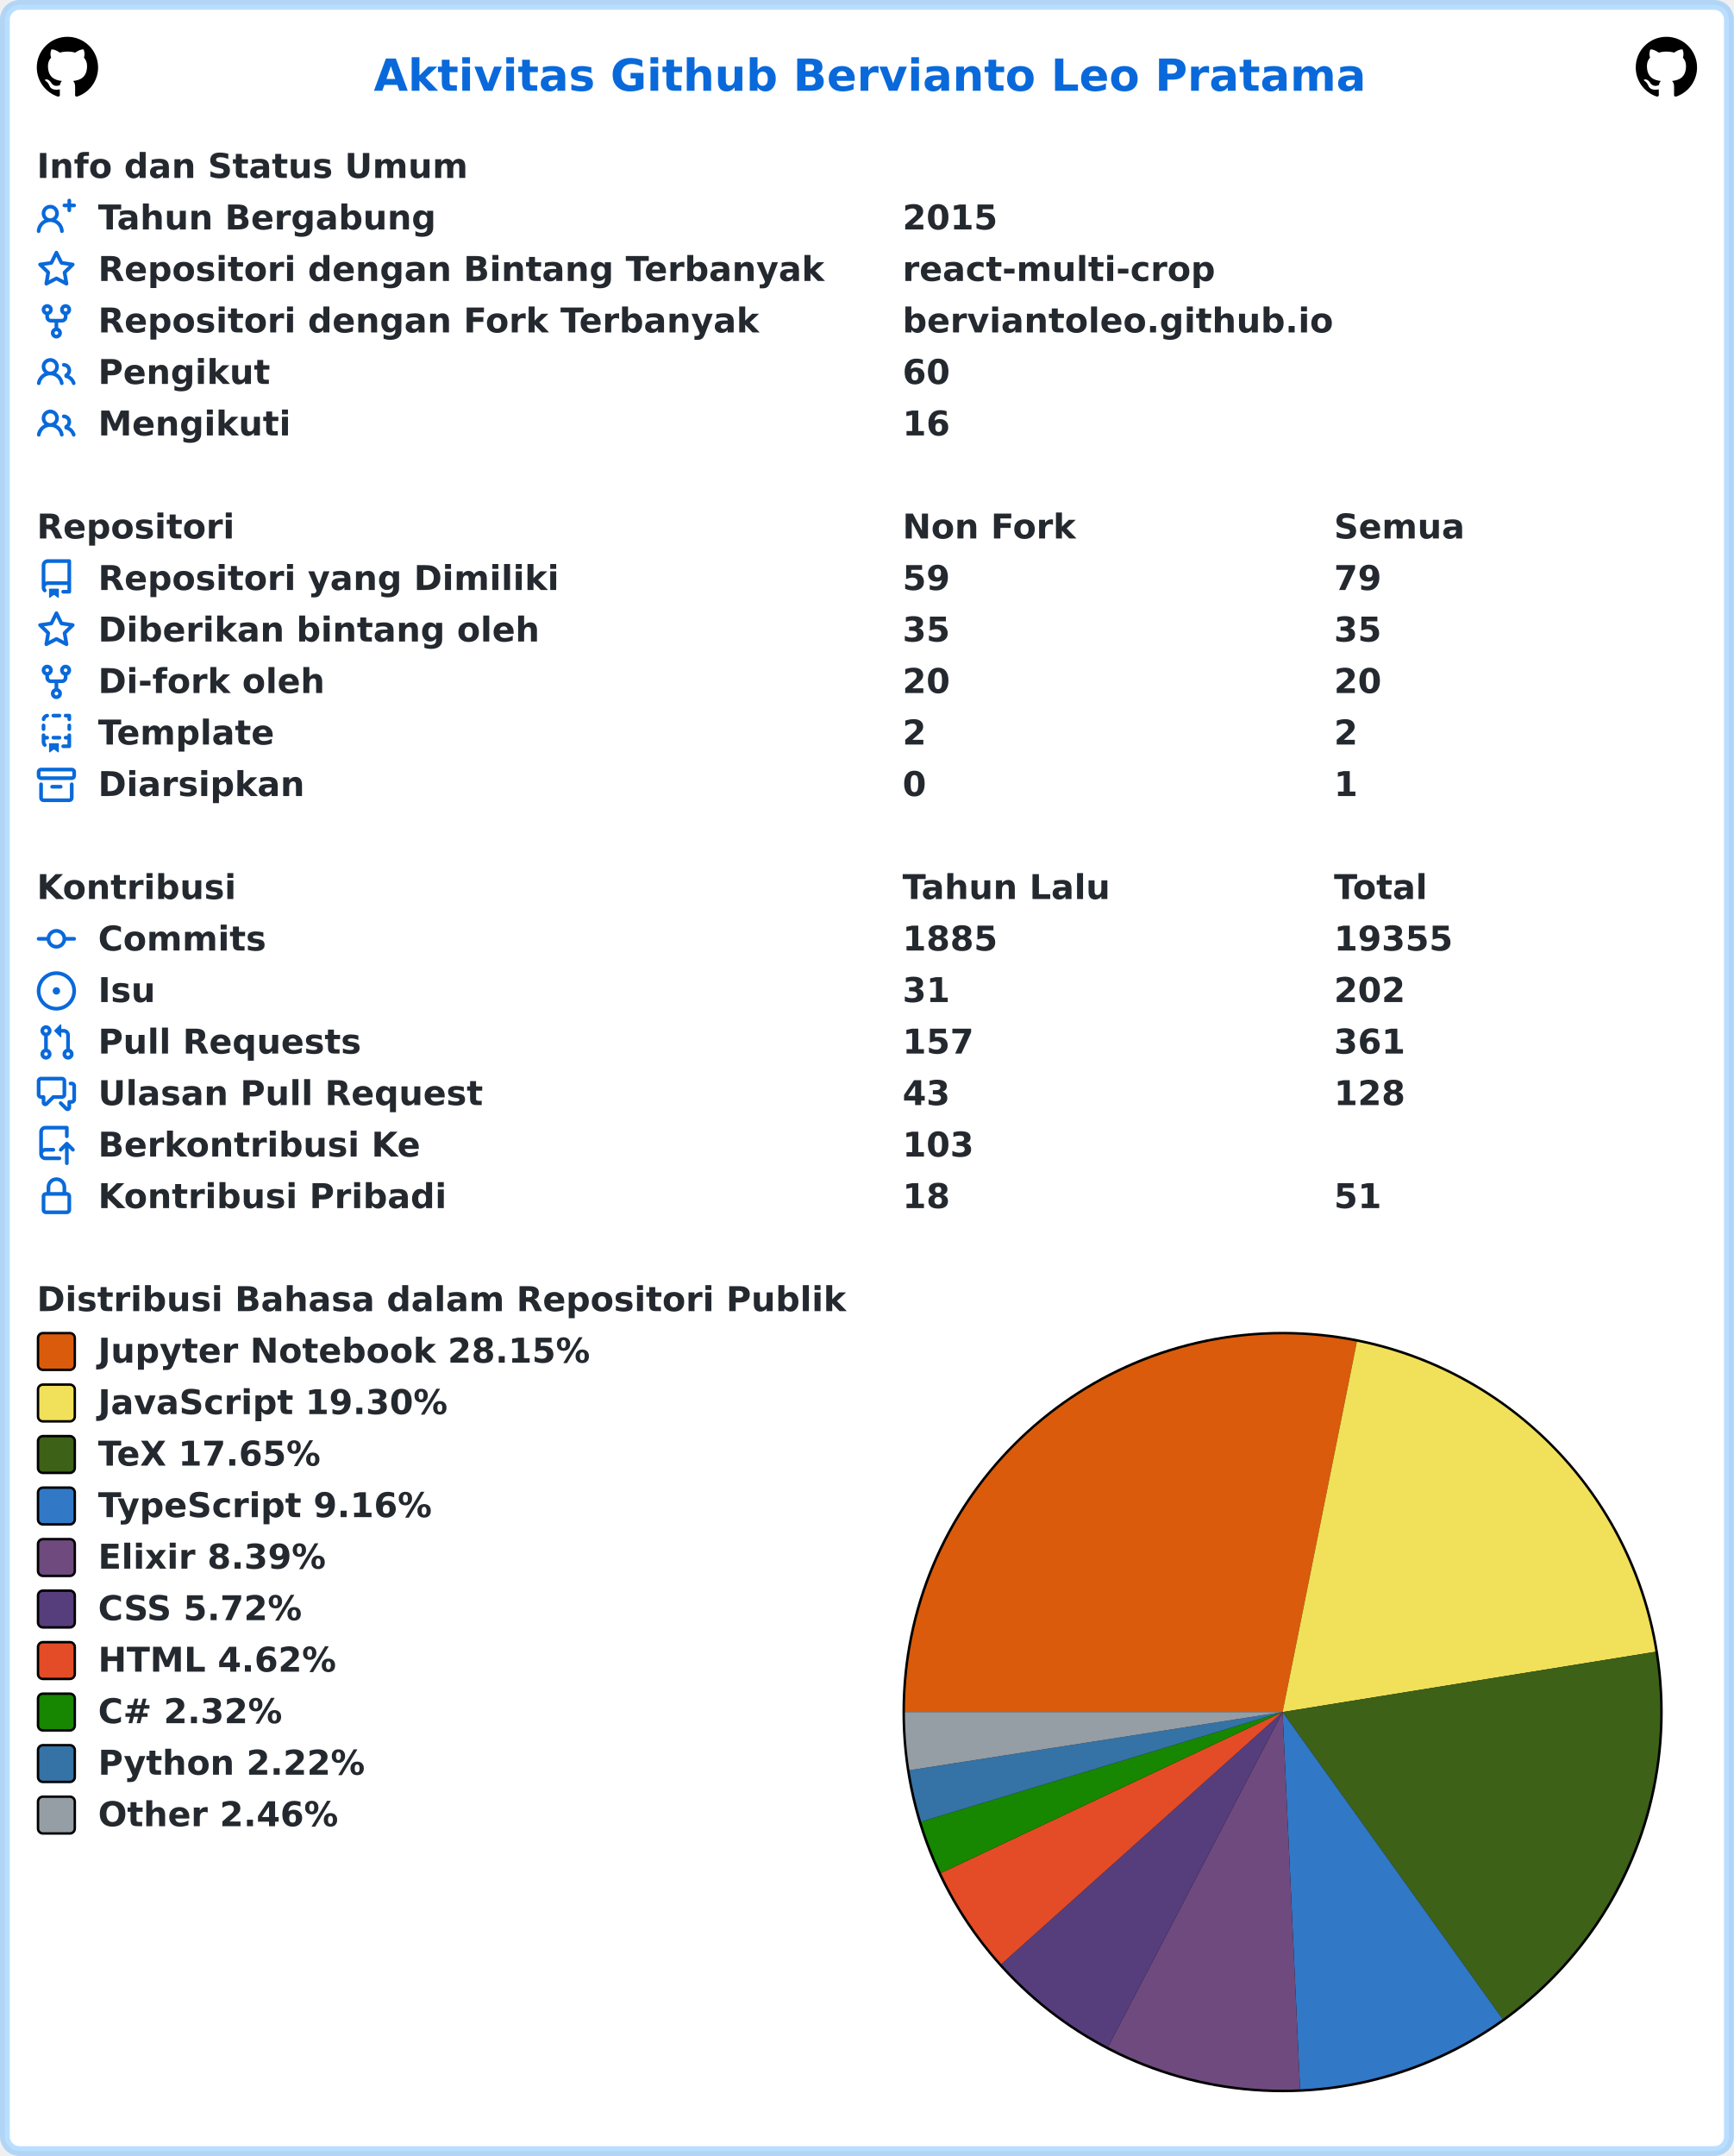
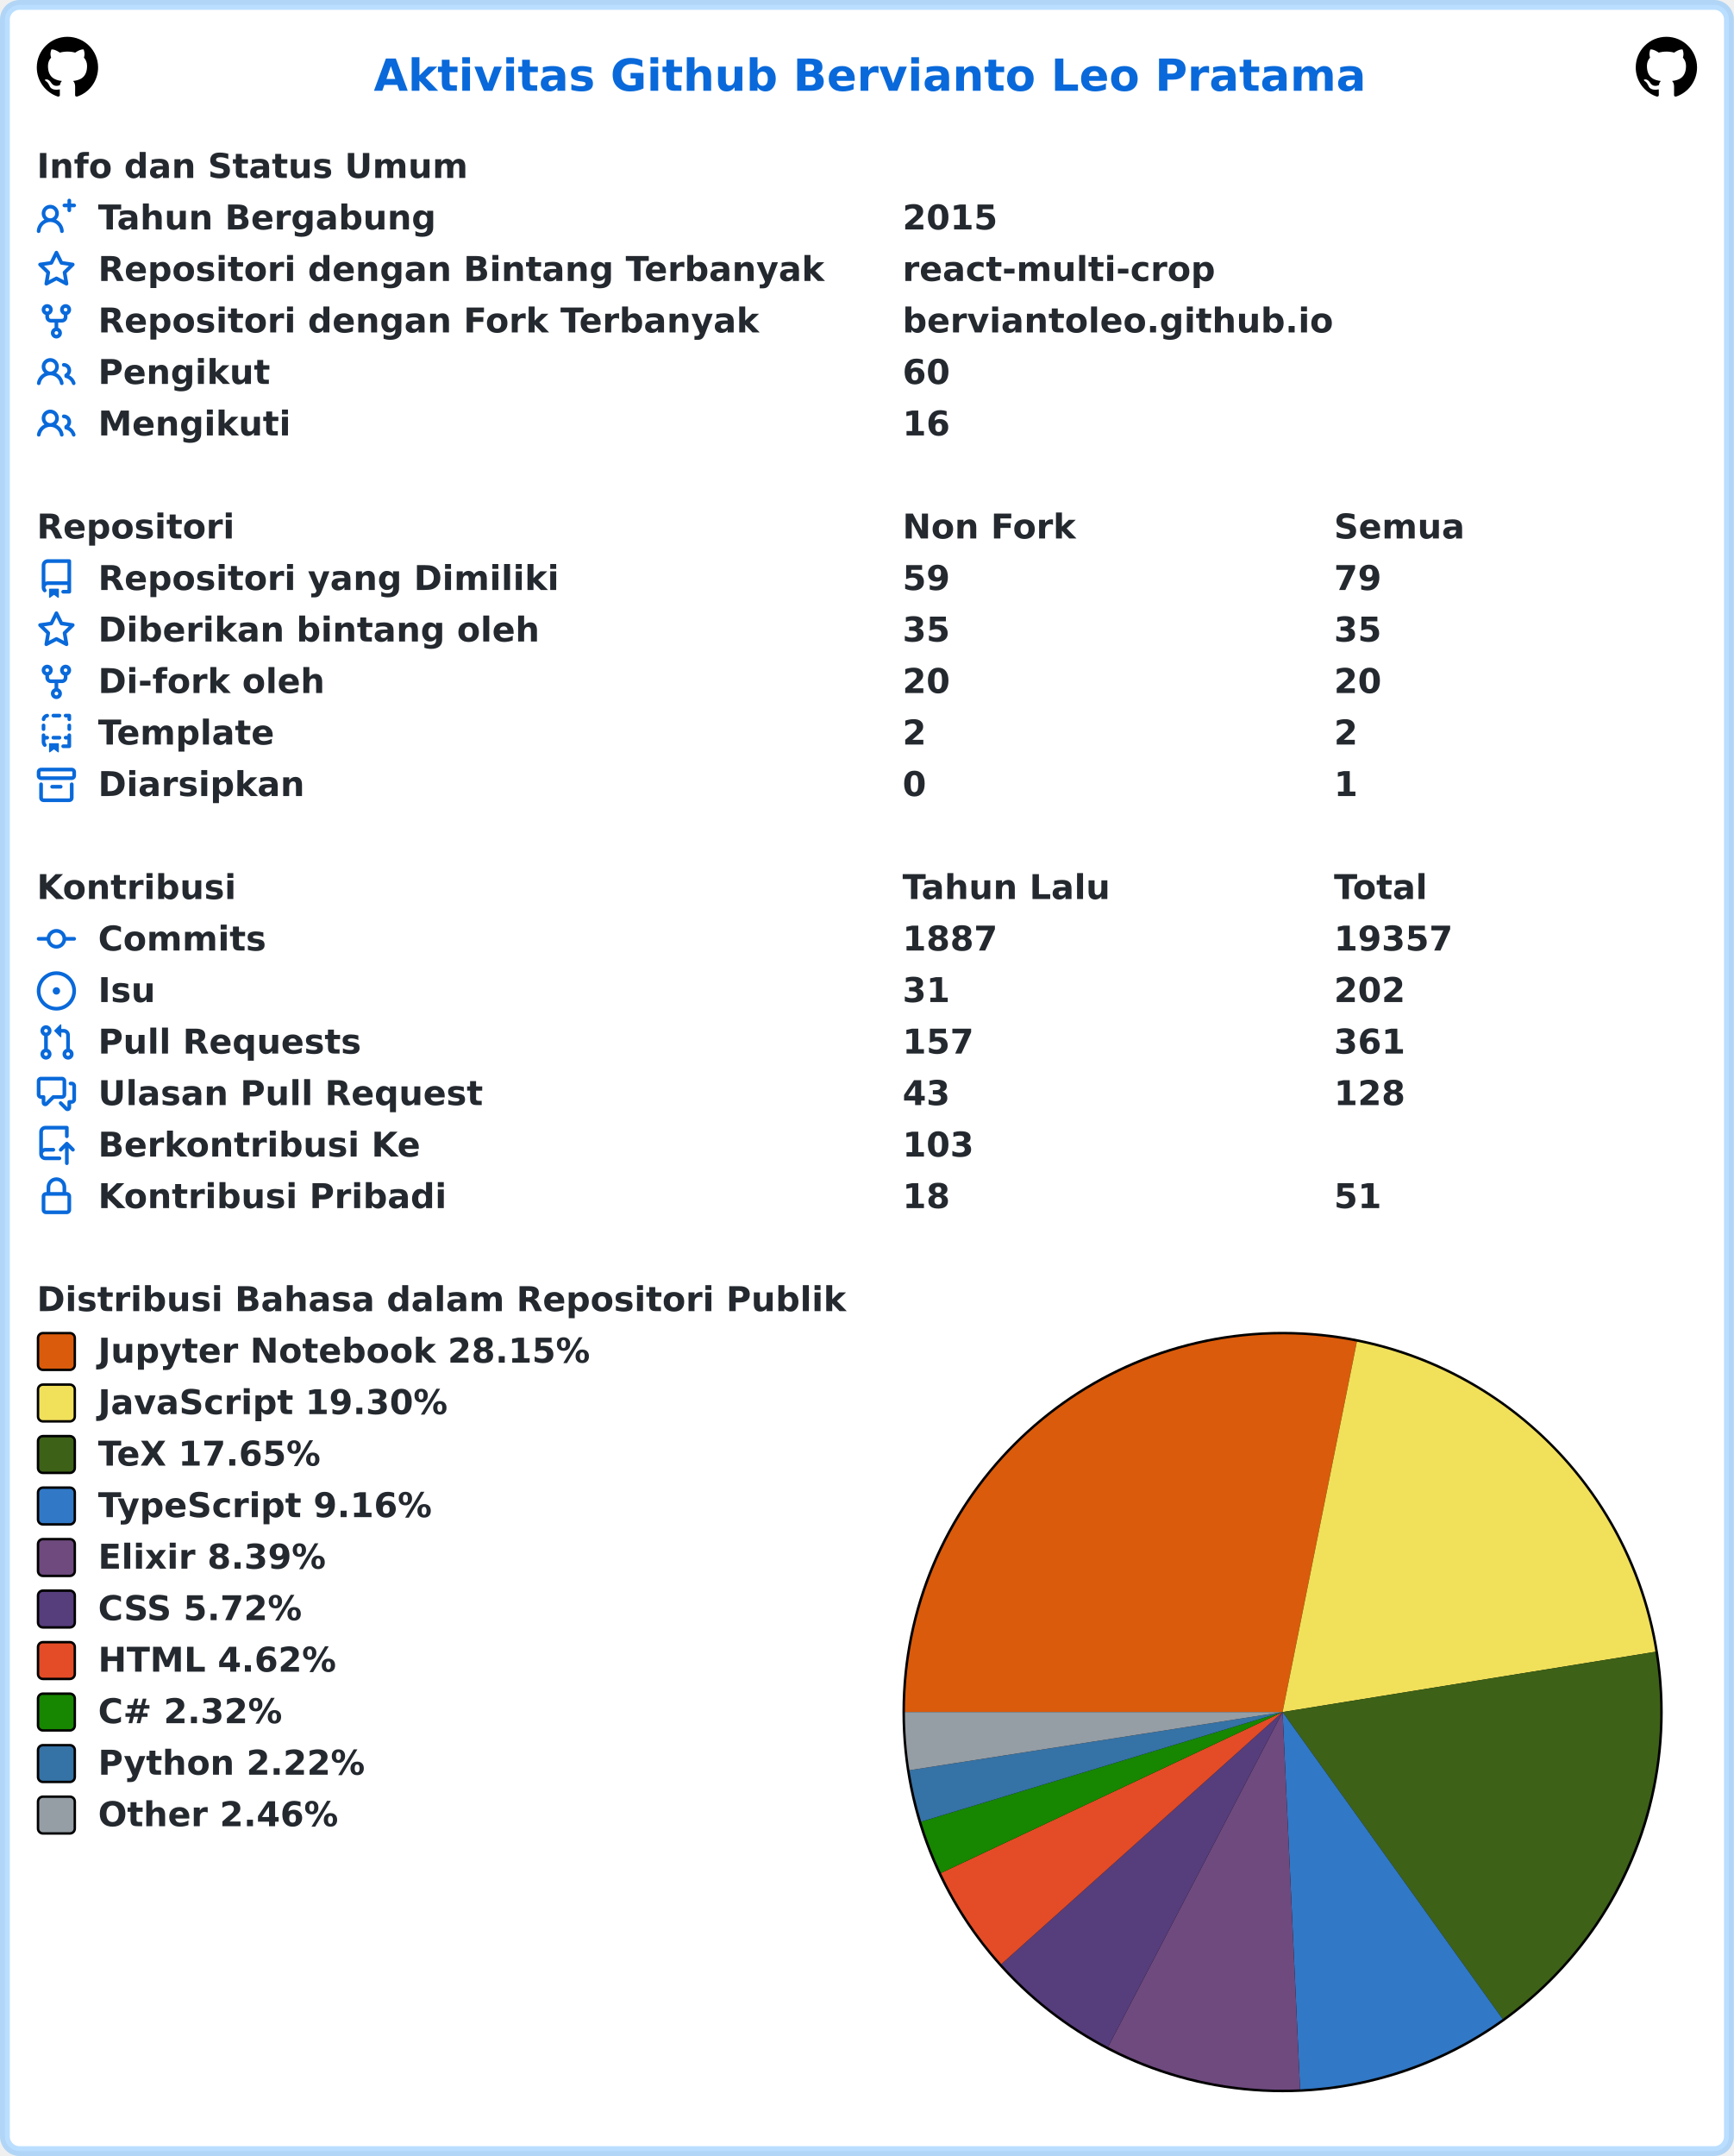
<svg xmlns="http://www.w3.org/2000/svg" width="707" height="879" viewBox="0 0 707 879" lang="id" xml:lang="id">
  <rect x="2" y="2" stroke-width="4" rx="6" width="703" height="875" stroke="rgba(84,174,255,0.4)" fill="#ffffff" />
  <g font-weight="600" font-size="110pt" font-family="Verdana,Geneva,DejaVu Sans,sans-serif" text-rendering="geometricPrecision">
    <text x="1239" y="301" lengthAdjust="spacingAndGlyphs" textLength="3261" transform="scale(0.123)" fill="#0969da">Aktivitas Github Bervianto Leo Pratama</text>
    <svg x="15" y="15" width="25" height="25" viewBox="0 0 16 16">
      <path fill="#000000" fill-rule="evenodd" d="M8 0C3.58 0 0 3.58 0 8c0 3.54 2.29 6.53 5.47 7.59.4.07.55-.17.55-.38 0-.19-.01-.82-.01-1.49-2.01.37-2.53-.49-2.69-.94-.09-.23-.48-.94-.82-1.13-.28-.15-.68-.52-.01-.53.63-.01 1.08.58 1.23.82.72 1.21 1.87.87 2.33.66.07-.52.28-.87.51-1.07-1.78-.2-3.64-.89-3.64-3.95 0-.87.31-1.59.82-2.15-.08-.2-.36-1.02.08-2.12 0 0 .67-.21 2.2.82.64-.18 1.32-.27 2-.27.68 0 1.36.09 2 .27 1.53-1.04 2.2-.82 2.2-.82.44 1.1.16 1.92.08 2.12.51.56.82 1.27.82 2.15 0 3.07-1.87 3.75-3.65 3.95.29.25.54.73.54 1.48 0 1.07-.01 1.93-.01 2.2 0 .21.15.46.55.38A8.013 8.013 0 0016 8c0-4.42-3.58-8-8-8z" />
    </svg>
    <svg x="667" y="15" width="25" height="25" viewBox="0 0 16 16">
      <path fill="#000000" fill-rule="evenodd" d="M8 0C3.58 0 0 3.58 0 8c0 3.54 2.29 6.53 5.47 7.59.4.07.55-.17.55-.38 0-.19-.01-.82-.01-1.49-2.01.37-2.53-.49-2.69-.94-.09-.23-.48-.94-.82-1.13-.28-.15-.68-.52-.01-.53.63-.01 1.08.58 1.23.82.72 1.21 1.87.87 2.33.66.07-.52.28-.87.51-1.07-1.78-.2-3.64-.89-3.64-3.95 0-.87.31-1.59.82-2.15-.08-.2-.36-1.02.08-2.12 0 0 .67-.21 2.2.82.64-.18 1.32-.27 2-.27.68 0 1.36.09 2 .27 1.53-1.04 2.2-.82 2.2-.82.44 1.1.16 1.92.08 2.12.51.56.82 1.27.82 2.15 0 3.07-1.87 3.75-3.65 3.95.29.25.54.73.54 1.48 0 1.07-.01 1.93-.01 2.2 0 .21.15.46.55.38A8.013 8.013 0 0016 8c0-4.42-3.58-8-8-8z" />
    </svg>
    <g transform="translate(0, 60)" fill="#24292f">
      <g transform="translate(15, 0)">
        <g transform="scale(0.095)">
          <text x="0" y="132" textLength="1852" lengthAdjust="spacingAndGlyphs">Info dan Status Umum</text>
        </g>
      </g>
      <g transform="translate(15, 21)">
        <path fill="#0969da" fill-rule="evenodd" d="M13.25 0a.75.75 0 01.75.75V2h1.25a.75.75 0 010 1.5H14v1.25a.75.75 0 01-1.5 0V3.5h-1.25a.75.75 0 010-1.5h1.25V.75a.75.75 0 01.75-.75zM5.5 4a2 2 0 100 4 2 2 0 000-4zm2.4 4.548a3.5 3.5 0 10-4.799 0 5.527 5.527 0 00-3.1 4.66.75.75 0 101.498.085A4.01 4.01 0 015.5 9.5a4.01 4.01 0 014.001 3.793.75.75 0 101.498-.086 5.527 5.527 0 00-3.1-4.659z" />
        <g transform="scale(0.095)">
          <text lengthAdjust="spacingAndGlyphs" textLength="1478" x="263" y="132">Tahun Bergabung</text>
          <text lengthAdjust="spacingAndGlyphs" textLength="420" x="3716" y="132">2015</text>
        </g>
      </g>
      <g transform="translate(15, 42)">
        <path fill="#0969da" fill-rule="evenodd" d="M8 .25a.75.75 0 01.673.418l1.882 3.815 4.21.612a.75.75 0 01.416 1.279l-3.046 2.97.719 4.192a.75.75 0 01-1.088.791L8 12.347l-3.766 1.98a.75.75 0 01-1.088-.79l.72-4.194L.818 6.374a.75.75 0 01.416-1.28l4.21-.611L7.327.668A.75.75 0 018 .25zm0 2.445L6.615 5.5a.75.75 0 01-.564.41l-3.097.45 2.24 2.184a.75.75 0 01.216.664l-.528 3.084 2.769-1.456a.75.75 0 01.698 0l2.77 1.456-.53-3.084a.75.75 0 01.216-.664l2.24-2.183-3.096-.45a.75.75 0 01-.564-.41L8 2.694v.001z" />
        <g transform="scale(0.095)">
          <text lengthAdjust="spacingAndGlyphs" textLength="3126" x="263" y="132">Repositori dengan Bintang Terbanyak</text>
          <text lengthAdjust="spacingAndGlyphs" textLength="1330" x="3716" y="132">react-multi-crop</text>
        </g>
      </g>
      <g transform="translate(15, 63)">
        <path fill="#0969da" fill-rule="evenodd" d="M5 3.25a.75.75 0 11-1.5 0 .75.75 0 011.5 0zm0 2.122a2.25 2.25 0 10-1.5 0v.878A2.25 2.25 0 005.75 8.5h1.5v2.128a2.251 2.251 0 101.5 0V8.5h1.5a2.25 2.25 0 002.25-2.25v-.878a2.25 2.25 0 10-1.5 0v.878a.75.75 0 01-.75.75h-4.5A.75.75 0 015 6.25v-.878zm3.75 7.378a.75.75 0 11-1.5 0 .75.75 0 011.5 0zm3-8.75a.75.75 0 100-1.5.75.75 0 000 1.5z" />
        <g transform="scale(0.095)">
          <text lengthAdjust="spacingAndGlyphs" textLength="2846" x="263" y="132">Repositori dengan Fork Terbanyak</text>
          <text lengthAdjust="spacingAndGlyphs" textLength="1821" x="3716" y="132">berviantoleo.github.io</text>
        </g>
      </g>
      <g transform="translate(15, 84)">
        <path fill="#0969da" fill-rule="evenodd" d="M5.5 3.5a2 2 0 100 4 2 2 0 000-4zM2 5.5a3.5 3.5 0 115.898 2.549 5.507 5.507 0 013.034 4.084.75.75 0 11-1.482.235 4.001 4.001 0 00-7.9 0 .75.75 0 01-1.482-.236A5.507 5.507 0 013.102 8.05 3.49 3.49 0 012 5.5zM11 4a.75.75 0 100 1.5 1.5 1.5 0 01.666 2.844.75.75 0 00-.416.672v.352a.75.75 0 00.574.73c1.2.289 2.162 1.2 2.522 2.372a.75.75 0 101.434-.44 5.01 5.01 0 00-2.56-3.012A3 3 0 0011 4z" />
        <g transform="scale(0.095)">
          <text lengthAdjust="spacingAndGlyphs" textLength="723" x="263" y="132">Pengikut</text>
          <text lengthAdjust="spacingAndGlyphs" textLength="210" x="3716" y="132">60</text>
        </g>
      </g>
      <g transform="translate(15, 105)">
        <path fill="#0969da" fill-rule="evenodd" d="M5.5 3.5a2 2 0 100 4 2 2 0 000-4zM2 5.5a3.5 3.5 0 115.898 2.549 5.507 5.507 0 013.034 4.084.75.75 0 11-1.482.235 4.001 4.001 0 00-7.9 0 .75.75 0 01-1.482-.236A5.507 5.507 0 013.102 8.05 3.49 3.49 0 012 5.5zM11 4a.75.75 0 100 1.5 1.5 1.5 0 01.666 2.844.75.75 0 00-.416.672v.352a.75.75 0 00.574.73c1.2.289 2.162 1.2 2.522 2.372a.75.75 0 101.434-.44 5.01 5.01 0 00-2.56-3.012A3 3 0 0011 4z" />
        <g transform="scale(0.095)">
          <text lengthAdjust="spacingAndGlyphs" textLength="813" x="263" y="132">Mengikuti</text>
          <text lengthAdjust="spacingAndGlyphs" textLength="210" x="3716" y="132">16</text>
        </g>
      </g>
    </g>
    <g transform="translate(0, 207)" fill="#24292f">
      <g transform="translate(15, 0)">
        <g transform="scale(0.095)">
          <text x="0" y="132" textLength="832" lengthAdjust="spacingAndGlyphs">Repositori</text>
          <text x="3716" y="132" textLength="740" lengthAdjust="spacingAndGlyphs">Non Fork</text>
          <text x="5568" y="132" textLength="573" lengthAdjust="spacingAndGlyphs">Semua</text>
        </g>
      </g>
      <g transform="translate(15, 21)">
        <path fill="#0969da" fill-rule="evenodd" d="M2 2.5A2.5 2.5 0 014.5 0h8.75a.75.75 0 01.75.75v12.5a.75.75 0 01-.75.75h-2.5a.75.75 0 110-1.5h1.75v-2h-8a1 1 0 00-.714 1.7.75.75 0 01-1.072 1.05A2.495 2.495 0 012 11.5v-9zm10.5-1V9h-8c-.356 0-.694.074-1 .208V2.5a1 1 0 011-1h8zM5 12.25v3.25a.25.25 0 00.4.2l1.45-1.087a.25.25 0 01.3 0L8.6 15.7a.25.25 0 00.4-.2v-3.25a.25.25 0 00-.25-.25h-3.5a.25.25 0 00-.25.25z" />
        <g transform="scale(0.095)">
          <text lengthAdjust="spacingAndGlyphs" textLength="1962" x="263" y="132">Repositori yang Dimiliki</text>
          <text lengthAdjust="spacingAndGlyphs" textLength="210" x="3716" y="132">59</text>
          <text lengthAdjust="spacingAndGlyphs" textLength="210" x="5568" y="132">79</text>
        </g>
      </g>
      <g transform="translate(15, 42)">
        <path fill="#0969da" fill-rule="evenodd" d="M8 .25a.75.75 0 01.673.418l1.882 3.815 4.21.612a.75.75 0 01.416 1.279l-3.046 2.97.719 4.192a.75.75 0 01-1.088.791L8 12.347l-3.766 1.98a.75.75 0 01-1.088-.79l.72-4.194L.818 6.374a.75.75 0 01.416-1.28l4.21-.611L7.327.668A.75.75 0 018 .25zm0 2.445L6.615 5.5a.75.75 0 01-.564.41l-3.097.45 2.24 2.184a.75.75 0 01.216.664l-.528 3.084 2.769-1.456a.75.75 0 01.698 0l2.77 1.456-.53-3.084a.75.75 0 01.216-.664l2.24-2.183-3.096-.45a.75.75 0 01-.564-.41L8 2.694v.001z" />
        <g transform="scale(0.095)">
          <text lengthAdjust="spacingAndGlyphs" textLength="1887" x="263" y="132">Diberikan bintang oleh</text>
          <text lengthAdjust="spacingAndGlyphs" textLength="210" x="3716" y="132">35</text>
          <text lengthAdjust="spacingAndGlyphs" textLength="210" x="5568" y="132">35</text>
        </g>
      </g>
      <g transform="translate(15, 63)">
        <path fill="#0969da" fill-rule="evenodd" d="M5 3.25a.75.75 0 11-1.5 0 .75.75 0 011.5 0zm0 2.122a2.25 2.25 0 10-1.5 0v.878A2.25 2.25 0 005.75 8.5h1.5v2.128a2.251 2.251 0 101.5 0V8.5h1.5a2.25 2.25 0 002.25-2.25v-.878a2.25 2.25 0 10-1.5 0v.878a.75.75 0 01-.75.75h-4.5A.75.75 0 015 6.25v-.878zm3.75 7.378a.75.75 0 11-1.5 0 .75.75 0 011.5 0zm3-8.75a.75.75 0 100-1.5.75.75 0 000 1.5z" />
        <g transform="scale(0.095)">
          <text lengthAdjust="spacingAndGlyphs" textLength="963" x="263" y="132">Di-fork oleh</text>
          <text lengthAdjust="spacingAndGlyphs" textLength="210" x="3716" y="132">20</text>
          <text lengthAdjust="spacingAndGlyphs" textLength="210" x="5568" y="132">20</text>
        </g>
      </g>
      <g transform="translate(15, 84)">
        <path fill="#0969da" fill-rule="evenodd" d="M6 .75A.75.75 0 016.75 0h2.5a.75.75 0 010 1.5h-2.5A.75.75 0 016 .75zm5 0a.75.75 0 01.75-.75h1.5a.75.75 0 01.75.75v1.5a.75.75 0 01-1.5 0V1.5h-.75A.75.75 0 0111 .75zM4.992.662a.75.75 0 01-.636.848c-.436.063-.783.41-.846.846a.75.75 0 01-1.485-.212A2.501 2.501 0 014.144.025a.75.75 0 01.848.637zM2.75 4a.75.75 0 01.75.75v1.5a.75.75 0 01-1.5 0v-1.5A.75.75 0 012.75 4zm10.5 0a.75.75 0 01.75.75v1.5a.75.75 0 01-1.5 0v-1.5a.75.75 0 01.75-.75zM2.75 8a.75.75 0 01.75.75v.268A1.72 1.72 0 013.75 9h.5a.75.75 0 010 1.5h-.5a.25.25 0 00-.25.25v.75c0 .28.114.532.3.714a.75.75 0 01-1.05 1.072A2.495 2.495 0 012 11.5V8.75A.75.75 0 012.75 8zm10.5 0a.75.75 0 01.75.75v4.5a.75.75 0 01-.75.75h-2.5a.75.75 0 010-1.5h1.75v-2h-.75a.75.75 0 010-1.5h.75v-.25a.75.75 0 01.75-.75zM6 9.75A.75.75 0 016.75 9h2.5a.75.75 0 010 1.5h-2.5A.75.75 0 016 9.75zm-1 2.5v3.25a.25.25 0 00.4.2l1.45-1.087a.25.25 0 01.3 0L8.6 15.7a.25.25 0 00.4-.2v-3.25a.25.25 0 00-.25-.25h-3.5a.25.25 0 00-.25.25z" />
        <g transform="scale(0.095)">
          <text lengthAdjust="spacingAndGlyphs" textLength="783" x="263" y="132">Template</text>
          <text lengthAdjust="spacingAndGlyphs" textLength="105" x="3716" y="132">2</text>
          <text lengthAdjust="spacingAndGlyphs" textLength="105" x="5568" y="132">2</text>
        </g>
      </g>
      <g transform="translate(15, 105)">
        <path fill="#0969da" fill-rule="evenodd" d="M1.75 2.5a.25.25 0 00-.25.25v1.5c0 .138.112.25.25.25h12.5a.25.25 0 00.25-.25v-1.5a.25.25 0 00-.25-.25H1.75zM0 2.75C0 1.784.784 1 1.75 1h12.5c.966 0 1.75.784 1.75 1.75v1.5A1.75 1.75 0 0114.25 6H1.75A1.75 1.75 0 010 4.25v-1.5zM1.75 7a.75.75 0 01.75.75v5.5c0 .138.112.25.25.25h10.5a.25.25 0 00.25-.25v-5.5a.75.75 0 111.5 0v5.5A1.75 1.75 0 0113.25 15H2.75A1.75 1.75 0 011 13.25v-5.5A.75.75 0 011.75 7zm4.5 1a.75.75 0 000 1.5h3.5a.75.75 0 100-1.5h-3.5z" />
        <g transform="scale(0.095)">
          <text lengthAdjust="spacingAndGlyphs" textLength="880" x="263" y="132">Diarsipkan</text>
          <text lengthAdjust="spacingAndGlyphs" textLength="105" x="3716" y="132">0</text>
          <text lengthAdjust="spacingAndGlyphs" textLength="105" x="5568" y="132">1</text>
        </g>
      </g>
    </g>
    <g transform="translate(0, 354)" fill="#24292f">
      <g transform="translate(15, 0)">
        <g transform="scale(0.095)">
          <text x="0" y="132" textLength="834" lengthAdjust="spacingAndGlyphs">Kontribusi</text>
          <text x="3716" y="132" textLength="914" lengthAdjust="spacingAndGlyphs">Tahun Lalu</text>
          <text x="5568" y="132" textLength="414" lengthAdjust="spacingAndGlyphs">Total</text>
        </g>
      </g>
      <g transform="translate(15, 21)">
        <path fill="#0969da" fill-rule="evenodd" d="M10.5 7.75a2.5 2.5 0 11-5 0 2.5 2.5 0 015 0zm1.43.75a4.002 4.002 0 01-7.86 0H.75a.75.75 0 110-1.5h3.32a4.001 4.001 0 017.86 0h3.32a.75.75 0 110 1.5h-3.32z" />
        <g transform="scale(0.095)">
          <text lengthAdjust="spacingAndGlyphs" textLength="734" x="263" y="132">Commits</text>
-           <text lengthAdjust="spacingAndGlyphs" textLength="420" x="3716" y="132">1885</text>
-           <text lengthAdjust="spacingAndGlyphs" textLength="525" x="5568" y="132">19355</text>
+           <text lengthAdjust="spacingAndGlyphs" textLength="420" x="3716" y="132">1887</text>
+           <text lengthAdjust="spacingAndGlyphs" textLength="525" x="5568" y="132">19357</text>
        </g>
      </g>
      <g transform="translate(15, 42)">
        <path fill="#0969da" d="M8 9.5a1.5 1.5 0 100-3 1.5 1.5 0 000 3z" />
        <path fill="#0969da" fill-rule="evenodd" d="M8 0a8 8 0 100 16A8 8 0 008 0zM1.5 8a6.5 6.5 0 1113 0 6.5 6.5 0 01-13 0z" />
        <g transform="scale(0.095)">
          <text lengthAdjust="spacingAndGlyphs" textLength="238" x="263" y="132">Isu</text>
          <text lengthAdjust="spacingAndGlyphs" textLength="210" x="3716" y="132">31</text>
          <text lengthAdjust="spacingAndGlyphs" textLength="315" x="5568" y="132">202</text>
        </g>
      </g>
      <g transform="translate(15, 63)">
        <path fill="#0969da" fill-rule="evenodd" d="M7.177 3.073L9.573.677A.25.25 0 0110 .854v4.792a.25.25 0 01-.427.177L7.177 3.427a.25.25 0 010-.354zM3.75 2.5a.75.75 0 100 1.5.75.75 0 000-1.5zm-2.25.75a2.25 2.25 0 113 2.122v5.256a2.251 2.251 0 11-1.5 0V5.372A2.25 2.25 0 011.5 3.25zM11 2.5h-1V4h1a1 1 0 011 1v5.628a2.251 2.251 0 101.5 0V5A2.5 2.5 0 0011 2.5zm1 10.25a.75.75 0 111.5 0 .75.75 0 01-1.5 0zM3.75 12a.75.75 0 100 1.5.75.75 0 000-1.5z" />
        <g transform="scale(0.095)">
          <text lengthAdjust="spacingAndGlyphs" textLength="1113" x="263" y="132">Pull Requests</text>
          <text lengthAdjust="spacingAndGlyphs" textLength="315" x="3716" y="132">157</text>
          <text lengthAdjust="spacingAndGlyphs" textLength="315" x="5568" y="132">361</text>
        </g>
      </g>
      <g transform="translate(15, 84)">
        <path fill="#0969da" fill-rule="evenodd" d="M1.5 2.75a.25.25 0 01.25-.25h8.5a.25.25 0 01.25.25v5.5a.25.25 0 01-.25.25h-3.5a.75.75 0 00-.53.22L3.5 11.44V9.25a.75.75 0 00-.75-.75h-1a.25.25 0 01-.25-.25v-5.5zM1.75 1A1.75 1.75 0 000 2.75v5.5C0 9.216.784 10 1.75 10H2v1.543a1.457 1.457 0 002.487 1.03L7.061 10h3.189A1.75 1.75 0 0012 8.25v-5.5A1.75 1.75 0 0010.25 1h-8.5zM14.5 4.75a.25.25 0 00-.25-.25h-.5a.75.75 0 110-1.5h.5c.966 0 1.75.784 1.75 1.75v5.5A1.75 1.75 0 0114.25 12H14v1.543a1.457 1.457 0 01-2.487 1.03L9.22 12.28a.75.75 0 111.06-1.06l2.22 2.22v-2.19a.75.75 0 01.75-.75h1a.25.25 0 00.25-.25v-5.5z" />
        <g transform="scale(0.095)">
          <text lengthAdjust="spacingAndGlyphs" textLength="1640" x="263" y="132">Ulasan Pull Request</text>
          <text lengthAdjust="spacingAndGlyphs" textLength="210" x="3716" y="132">43</text>
          <text lengthAdjust="spacingAndGlyphs" textLength="315" x="5568" y="132">128</text>
        </g>
      </g>
      <g transform="translate(15, 105)">
        <path fill="#0969da" fill-rule="evenodd" d="M1 2.5A2.5 2.5 0 013.5 0h8.75a.75.75 0 01.75.75v3.5a.75.75 0 01-1.5 0V1.5h-8a1 1 0 00-1 1v6.708A2.492 2.492 0 013.5 9h3.25a.75.75 0 010 1.5H3.5a1 1 0 100 2h5.75a.75.75 0 010 1.5H3.5A2.5 2.5 0 011 11.5v-9zm13.23 7.79a.75.75 0 001.06-1.06l-2.505-2.505a.75.75 0 00-1.06 0L9.22 9.229a.75.75 0 001.06 1.061l1.225-1.224v6.184a.75.75 0 001.5 0V9.066l1.224 1.224z" />
        <g transform="scale(0.095)">
          <text lengthAdjust="spacingAndGlyphs" textLength="1366" x="263" y="132">Berkontribusi Ke</text>
          <text lengthAdjust="spacingAndGlyphs" textLength="315" x="3716" y="132">103</text>
        </g>
      </g>
      <g transform="translate(15, 126)">
        <path fill="#0969da" fill-rule="evenodd" d="M4 4v2h-.25A1.75 1.75 0 002 7.75v5.5c0 .966.784 1.75 1.75 1.75h8.5A1.75 1.75 0 0014 13.25v-5.5A1.75 1.75 0 0012.25 6H12V4a4 4 0 10-8 0zm6.5 2V4a2.5 2.5 0 00-5 0v2h5zM12 7.5h.25a.25.25 0 01.25.25v5.5a.25.25 0 01-.25.25h-8.5a.25.25 0 01-.25-.25v-5.5a.25.25 0 01.25-.25H12z" />
        <g transform="scale(0.095)">
          <text lengthAdjust="spacingAndGlyphs" textLength="1456" x="263" y="132">Kontribusi Pribadi</text>
          <text lengthAdjust="spacingAndGlyphs" textLength="210" x="3716" y="132">18</text>
          <text lengthAdjust="spacingAndGlyphs" textLength="210" x="5568" y="132">51</text>
        </g>
      </g>
    </g>
    <g transform="translate(0, 522)" fill="#24292f">
      <g transform="translate(15, 0)">
        <g transform="scale(0.095)">
          <text x="0" y="132" textLength="3438" lengthAdjust="spacingAndGlyphs">Distribusi Bahasa dalam Repositori Publik</text>
        </g>
      </g>
      <g transform="translate(368, 21)">
        <circle cx="155" cy="155" r="155" fill="#000000" />
      </g>
      <g transform="translate(369, 22)">
        <path fill-rule="evenodd" fill="#DA5B0B" d="M 0.0,154 A 154 154 0 0 1 184.291 3.008 L 154,154 Z" />
        <path fill-rule="evenodd" fill="#f1e05a" d="M 184.291,3.008 A 154 154 0 0 1 306.028 129.432 L 154,154 Z" />
        <path fill-rule="evenodd" fill="#3D6117" d="M 306.028,129.432 A 154 154 0 0 1 243.717 279.168 L 154,154 Z" />
        <path fill-rule="evenodd" fill="#3178c6" d="M 243.717,279.168 A 154 154 0 0 1 161.131 307.835 L 154,154 Z" />
        <path fill-rule="evenodd" fill="#6e4a7e" d="M 161.131,307.835 A 154 154 0 0 1 82.8 290.552 L 154,154 Z" />
        <path fill-rule="evenodd" fill="#563d7c" d="M 82.8,290.552 A 154 154 0 0 1 39.308 256.771 L 154,154 Z" />
        <path fill-rule="evenodd" fill="#e34c26" d="M 39.308,256.771 A 154 154 0 0 1 14.687 219.634 L 154,154 Z" />
        <path fill-rule="evenodd" fill="#178600" d="M 14.687,219.634 A 154 154 0 0 1 6.63 198.7 L 154,154 Z" />
        <path fill-rule="evenodd" fill="#3572A5" d="M 6.63,198.7 A 154 154 0 0 1 1.839 177.729 L 154,154 Z" />
        <path fill-rule="evenodd" fill="#959da5" d="M 1.839,177.729 A 154 154 0 0 1 0.0 154 L 154,154 Z" />
      </g>
      <g transform="translate(15, 21)">
        <rect x="0.5" y="0.5" rx="2" width="15" height="15" fill="#DA5B0B" stroke-width="1" stroke="#000000" />
        <text transform="scale(0.095)" x="263" y="132" textLength="2126" lengthAdjust="spacingAndGlyphs">Jupyter Notebook 28.15%</text>
      </g>
      <g transform="translate(15, 42)">
        <rect x="0.5" y="0.5" rx="2" width="15" height="15" fill="#f1e05a" stroke-width="1" stroke="#000000" />
        <text transform="scale(0.095)" x="263" y="132" textLength="1516" lengthAdjust="spacingAndGlyphs">JavaScript 19.30%</text>
      </g>
      <g transform="translate(15, 63)">
        <rect x="0.5" y="0.5" rx="2" width="15" height="15" fill="#3D6117" stroke-width="1" stroke="#000000" />
        <text transform="scale(0.095)" x="263" y="132" textLength="999" lengthAdjust="spacingAndGlyphs">TeX 17.65%</text>
      </g>
      <g transform="translate(15, 84)">
        <rect x="0.5" y="0.5" rx="2" width="15" height="15" fill="#3178c6" stroke-width="1" stroke="#000000" />
        <text transform="scale(0.095)" x="263" y="132" textLength="1462" lengthAdjust="spacingAndGlyphs">TypeScript 9.16%</text>
      </g>
      <g transform="translate(15, 105)">
        <rect x="0.5" y="0.5" rx="2" width="15" height="15" fill="#6e4a7e" stroke-width="1" stroke="#000000" />
        <text transform="scale(0.095)" x="263" y="132" textLength="987" lengthAdjust="spacingAndGlyphs">Elixir 8.39%</text>
      </g>
      <g transform="translate(15, 126)">
        <rect x="0.5" y="0.5" rx="2" width="15" height="15" fill="#563d7c" stroke-width="1" stroke="#000000" />
        <text transform="scale(0.095)" x="263" y="132" textLength="903" lengthAdjust="spacingAndGlyphs">CSS 5.72%</text>
      </g>
      <g transform="translate(15, 147)">
        <rect x="0.5" y="0.5" rx="2" width="15" height="15" fill="#e34c26" stroke-width="1" stroke="#000000" />
        <text transform="scale(0.095)" x="263" y="132" textLength="1036" lengthAdjust="spacingAndGlyphs">HTML 4.62%</text>
      </g>
      <g transform="translate(15, 168)">
        <rect x="0.5" y="0.5" rx="2" width="15" height="15" fill="#178600" stroke-width="1" stroke="#000000" />
        <text transform="scale(0.095)" x="263" y="132" textLength="831" lengthAdjust="spacingAndGlyphs">C# 2.32%</text>
      </g>
      <g transform="translate(15, 189)">
        <rect x="0.5" y="0.5" rx="2" width="15" height="15" fill="#3572A5" stroke-width="1" stroke="#000000" />
        <text transform="scale(0.095)" x="263" y="132" textLength="1149" lengthAdjust="spacingAndGlyphs">Python 2.22%</text>
      </g>
      <g transform="translate(15, 210)">
        <rect x="0.5" y="0.5" rx="2" width="15" height="15" fill="#959da5" stroke-width="1" stroke="#000000" />
        <text transform="scale(0.095)" x="263" y="132" textLength="1047" lengthAdjust="spacingAndGlyphs">Other 2.46%</text>
      </g>
    </g>
  </g>
</svg>
